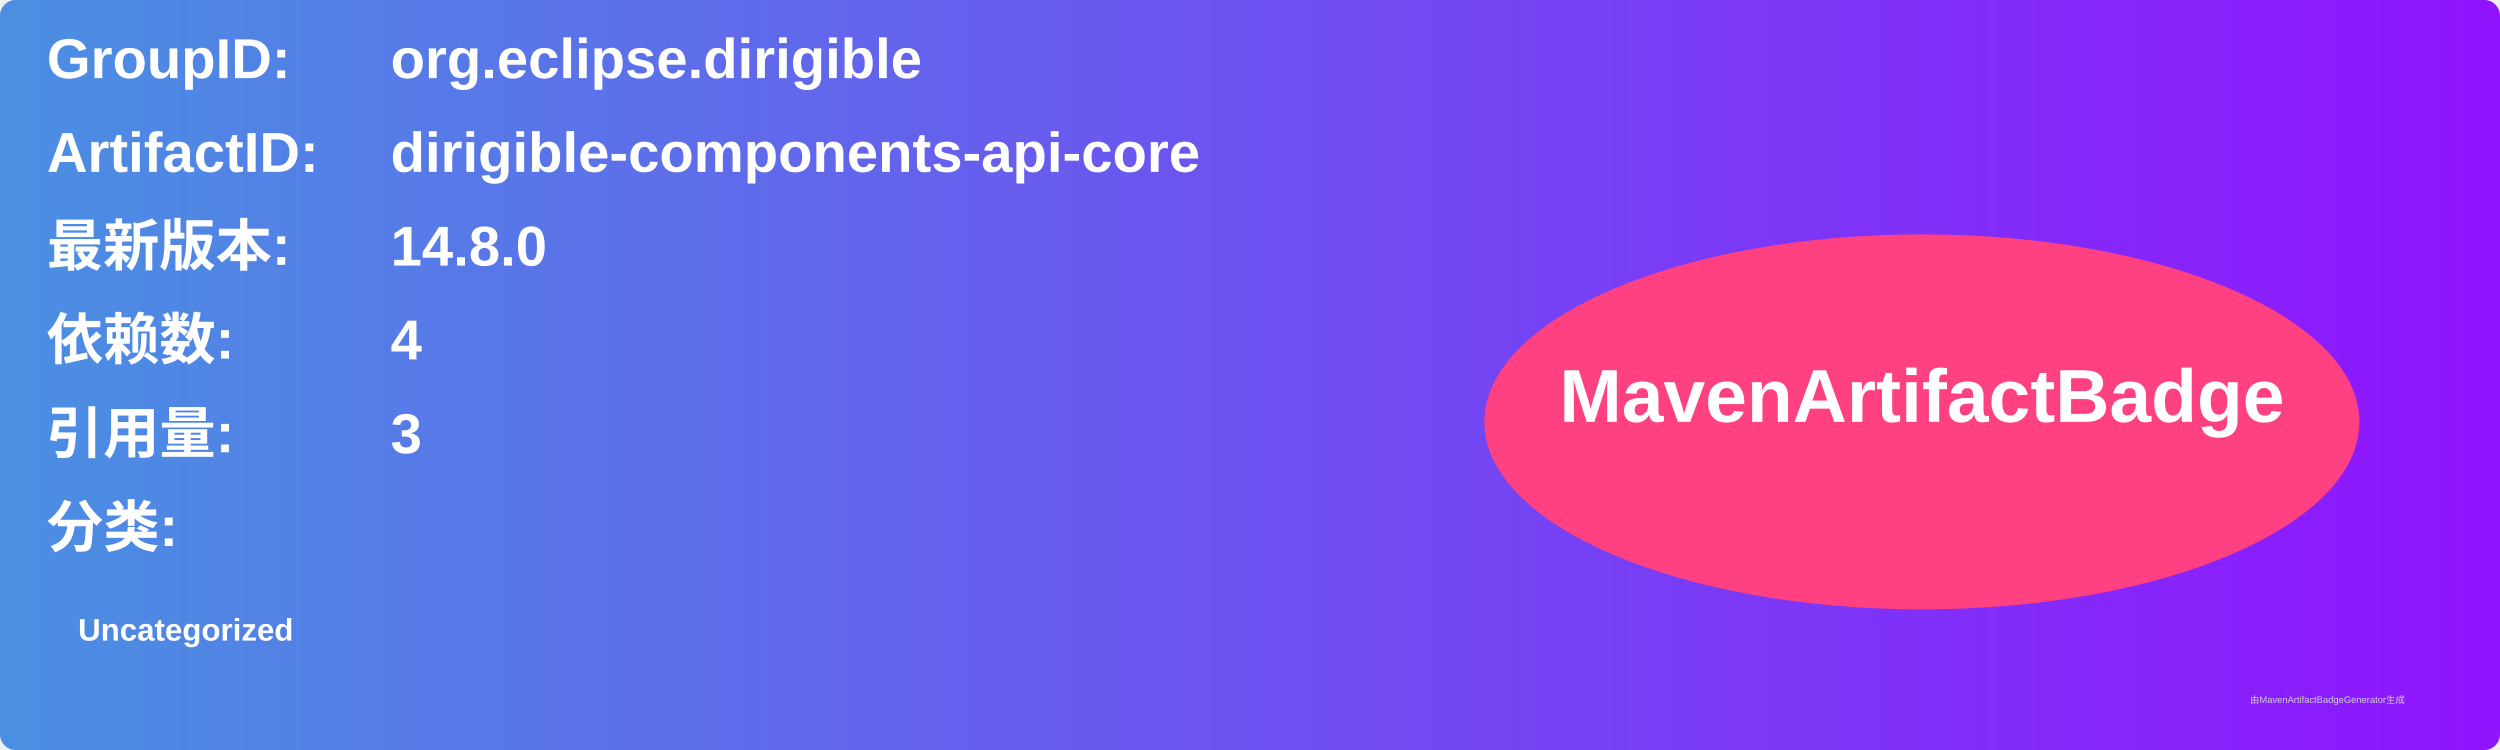
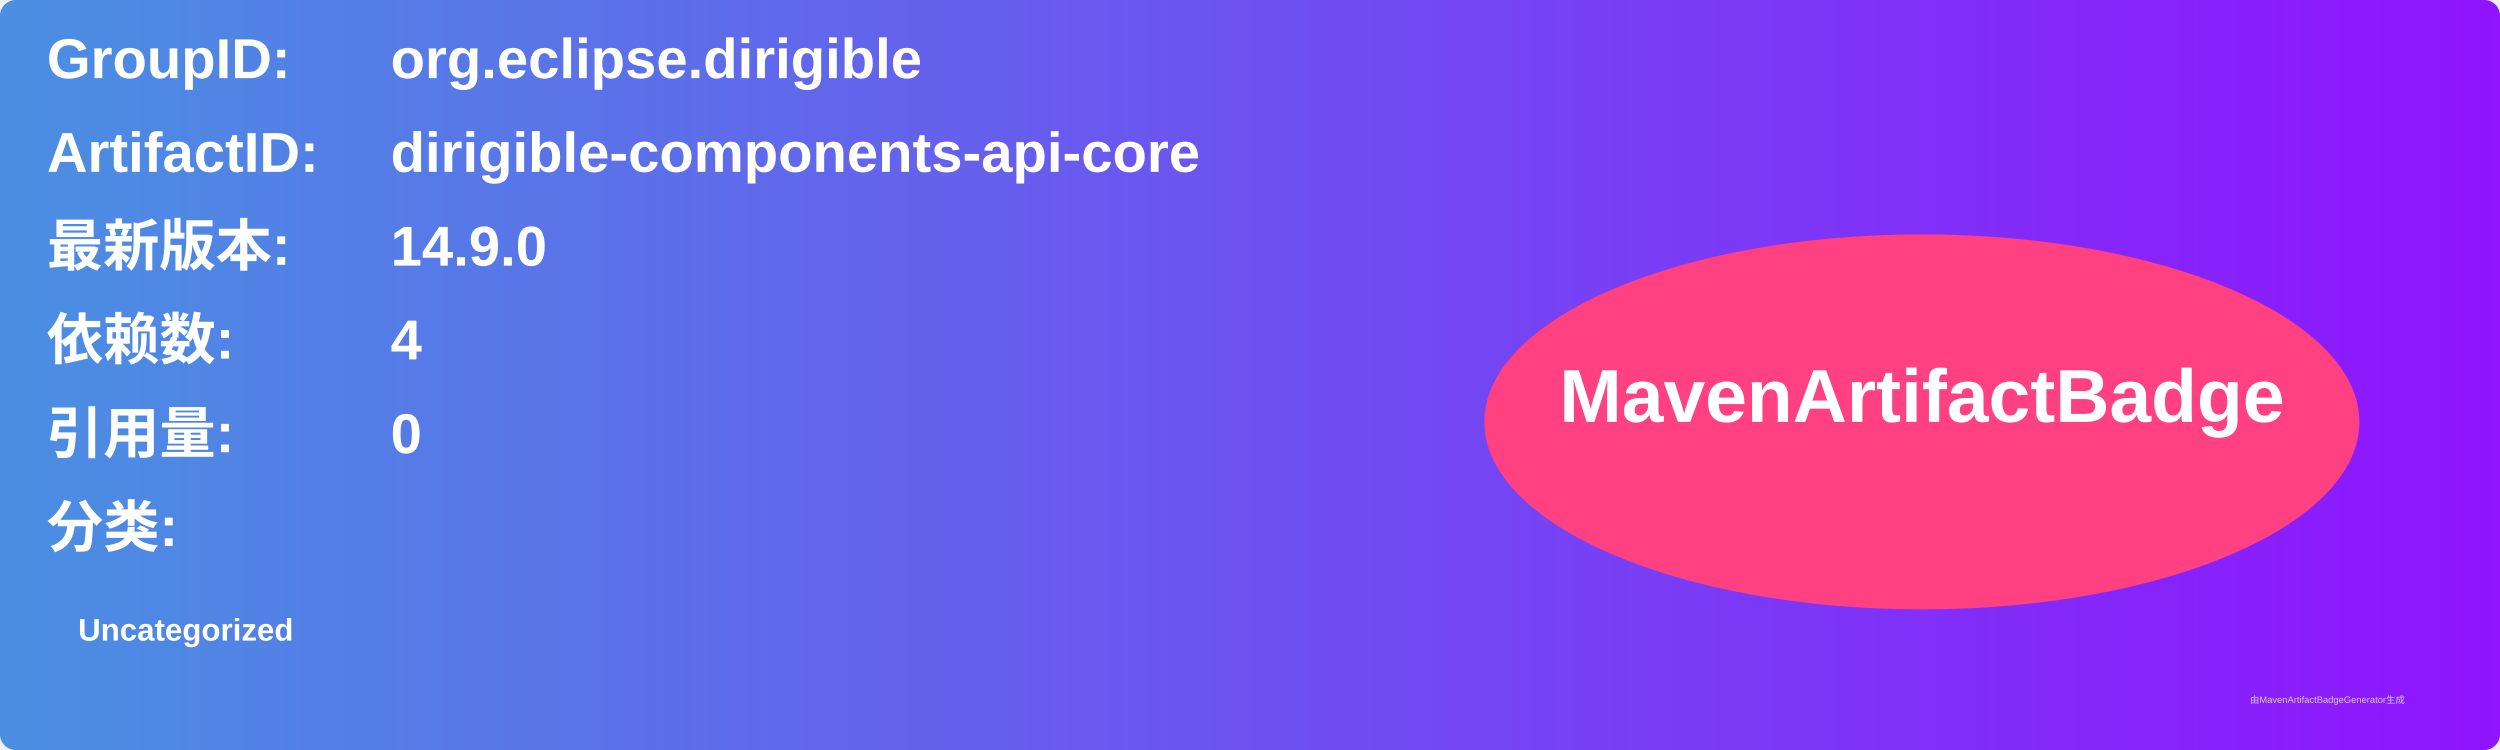
<svg xmlns="http://www.w3.org/2000/svg" width="800" height="240" viewBox="0 0 800 240">
  <linearGradient id="grad" x1="0%" y1="0%" x2="100%" y2="0%">
    <stop offset="0%" stop-color="#4a90e2" />
    <stop offset="100%" stop-color="#9013fe" />
  </linearGradient>
  <rect width="100%" height="100%" rx="5" ry="5" fill="url(#grad)" />
  <g transform="translate(15, 15)">
    <text x="0" y="10" font-family="Arial" font-size="18" fill="white" font-weight="bold" width="260">GroupID:</text>
    <text x="110" y="10" font-family="Arial" font-size="18" fill="white" font-weight="bold" width="460">org.eclipse.dirigible</text>
    <text x="0" y="40" font-family="Arial" font-size="18" fill="white" font-weight="bold" width="260">ArtifactID:</text>
    <text x="110" y="40" font-family="Arial" font-size="18" fill="white" font-weight="bold" width="460">dirigible-components-api-core</text>
    <text x="0" y="70" font-family="Arial" font-size="18" fill="white" font-weight="bold">最新版本:</text>
    <text x="110" y="70" font-family="Arial" font-size="18" fill="white" font-weight="bold">
-       <tspan font-weight="bold">14.8.0</tspan>
+       <tspan font-weight="bold">14.9.0</tspan>
    </text>
    <text x="0" y="100" font-family="Arial" font-size="18" fill="white" font-weight="bold">依赖数: </text>
    <text x="110" y="100" font-family="Arial" font-size="18" fill="white">
      <tspan font-weight="bold">4</tspan>
    </text>
    <text x="0" y="130" font-family="Arial" font-size="18" fill="white" font-weight="bold">引用量: </text>
    <text x="110" y="130" font-family="Arial" font-size="18" fill="white">
-       <tspan font-weight="bold">3</tspan>
+       <tspan font-weight="bold">0</tspan>
    </text>
    <text x="0" y="160" font-family="Arial" font-size="18" fill="white" font-weight="bold">分类:</text>
    <text x="10" y="190" font-family="Arial" font-size="10" fill="white">
      <tspan font-weight="bold">Uncategorized</tspan>
    </text>
    <ellipse cx="600" cy="120" rx="140" ry="60" fill="#ff4081" />
    <text x="600" y="120" text-anchor="middle" font-family="Arial" font-size="24" fill="white" font-weight="bold">MavenArtifactBadge</text>
  </g>
  <text x="720" y="225" font-family="Arial" font-size="3" fill="#d0d0d0">由MavenArtifactBadgeGenerator生成</text>
</svg>
